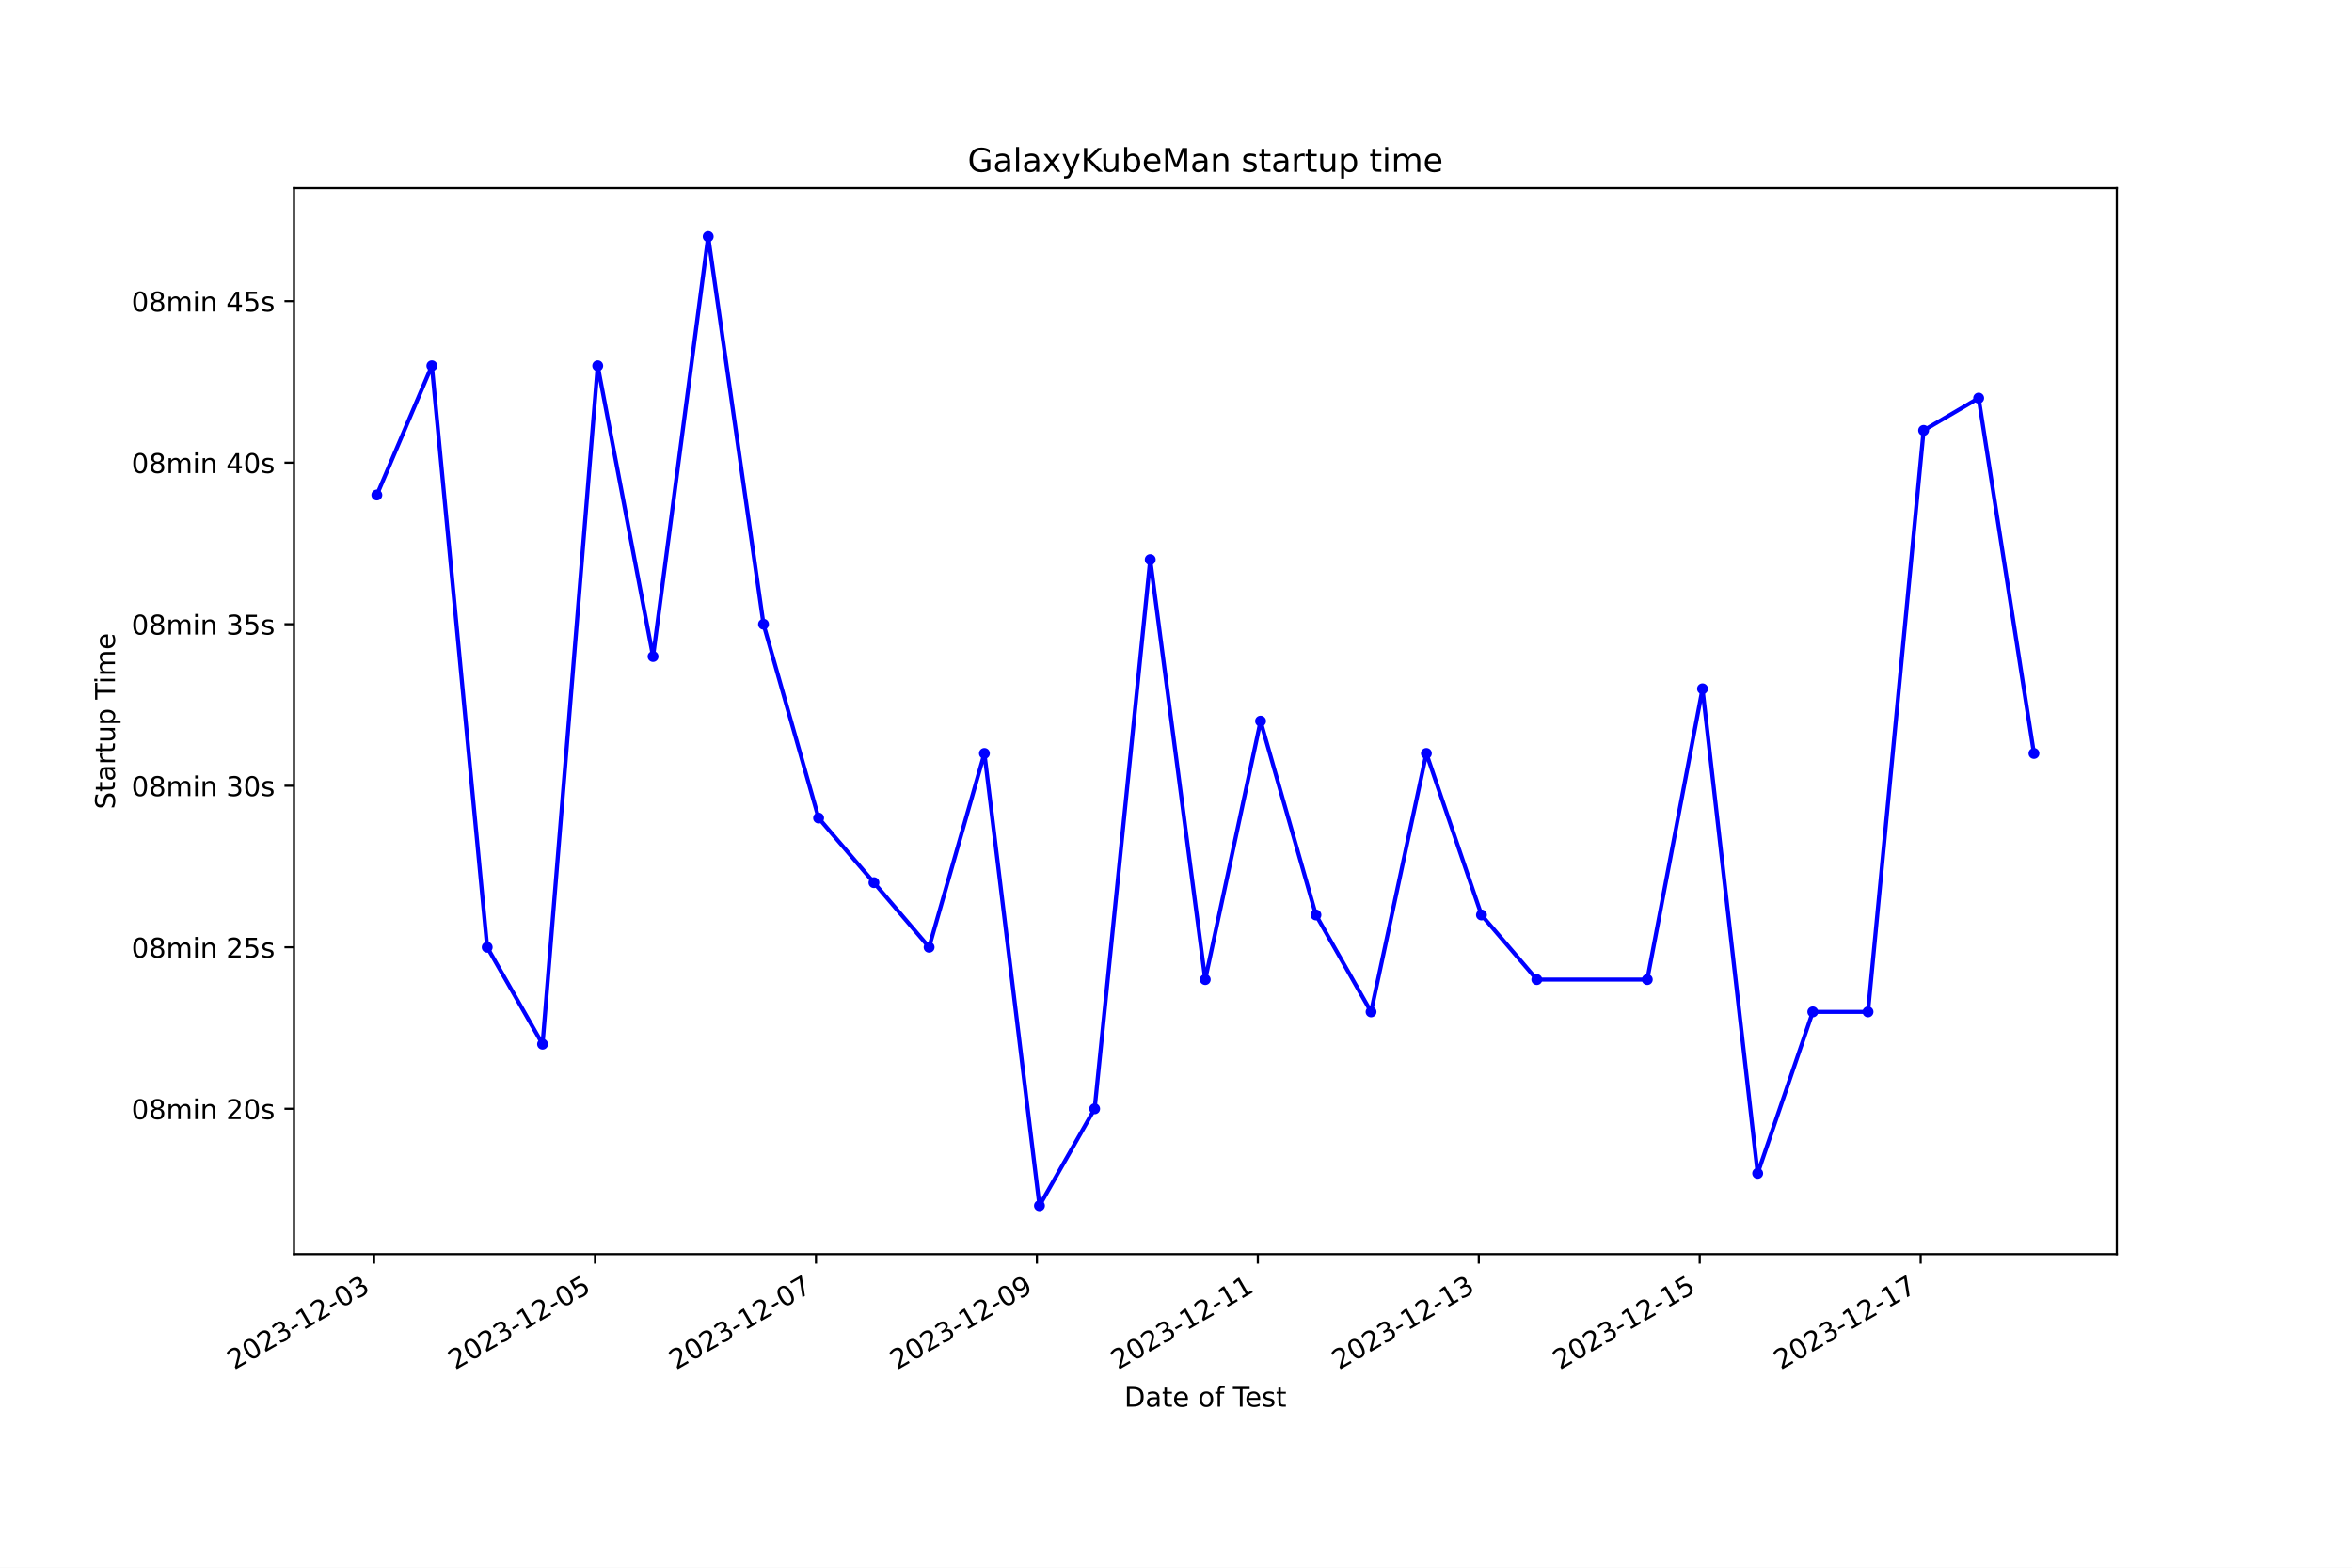
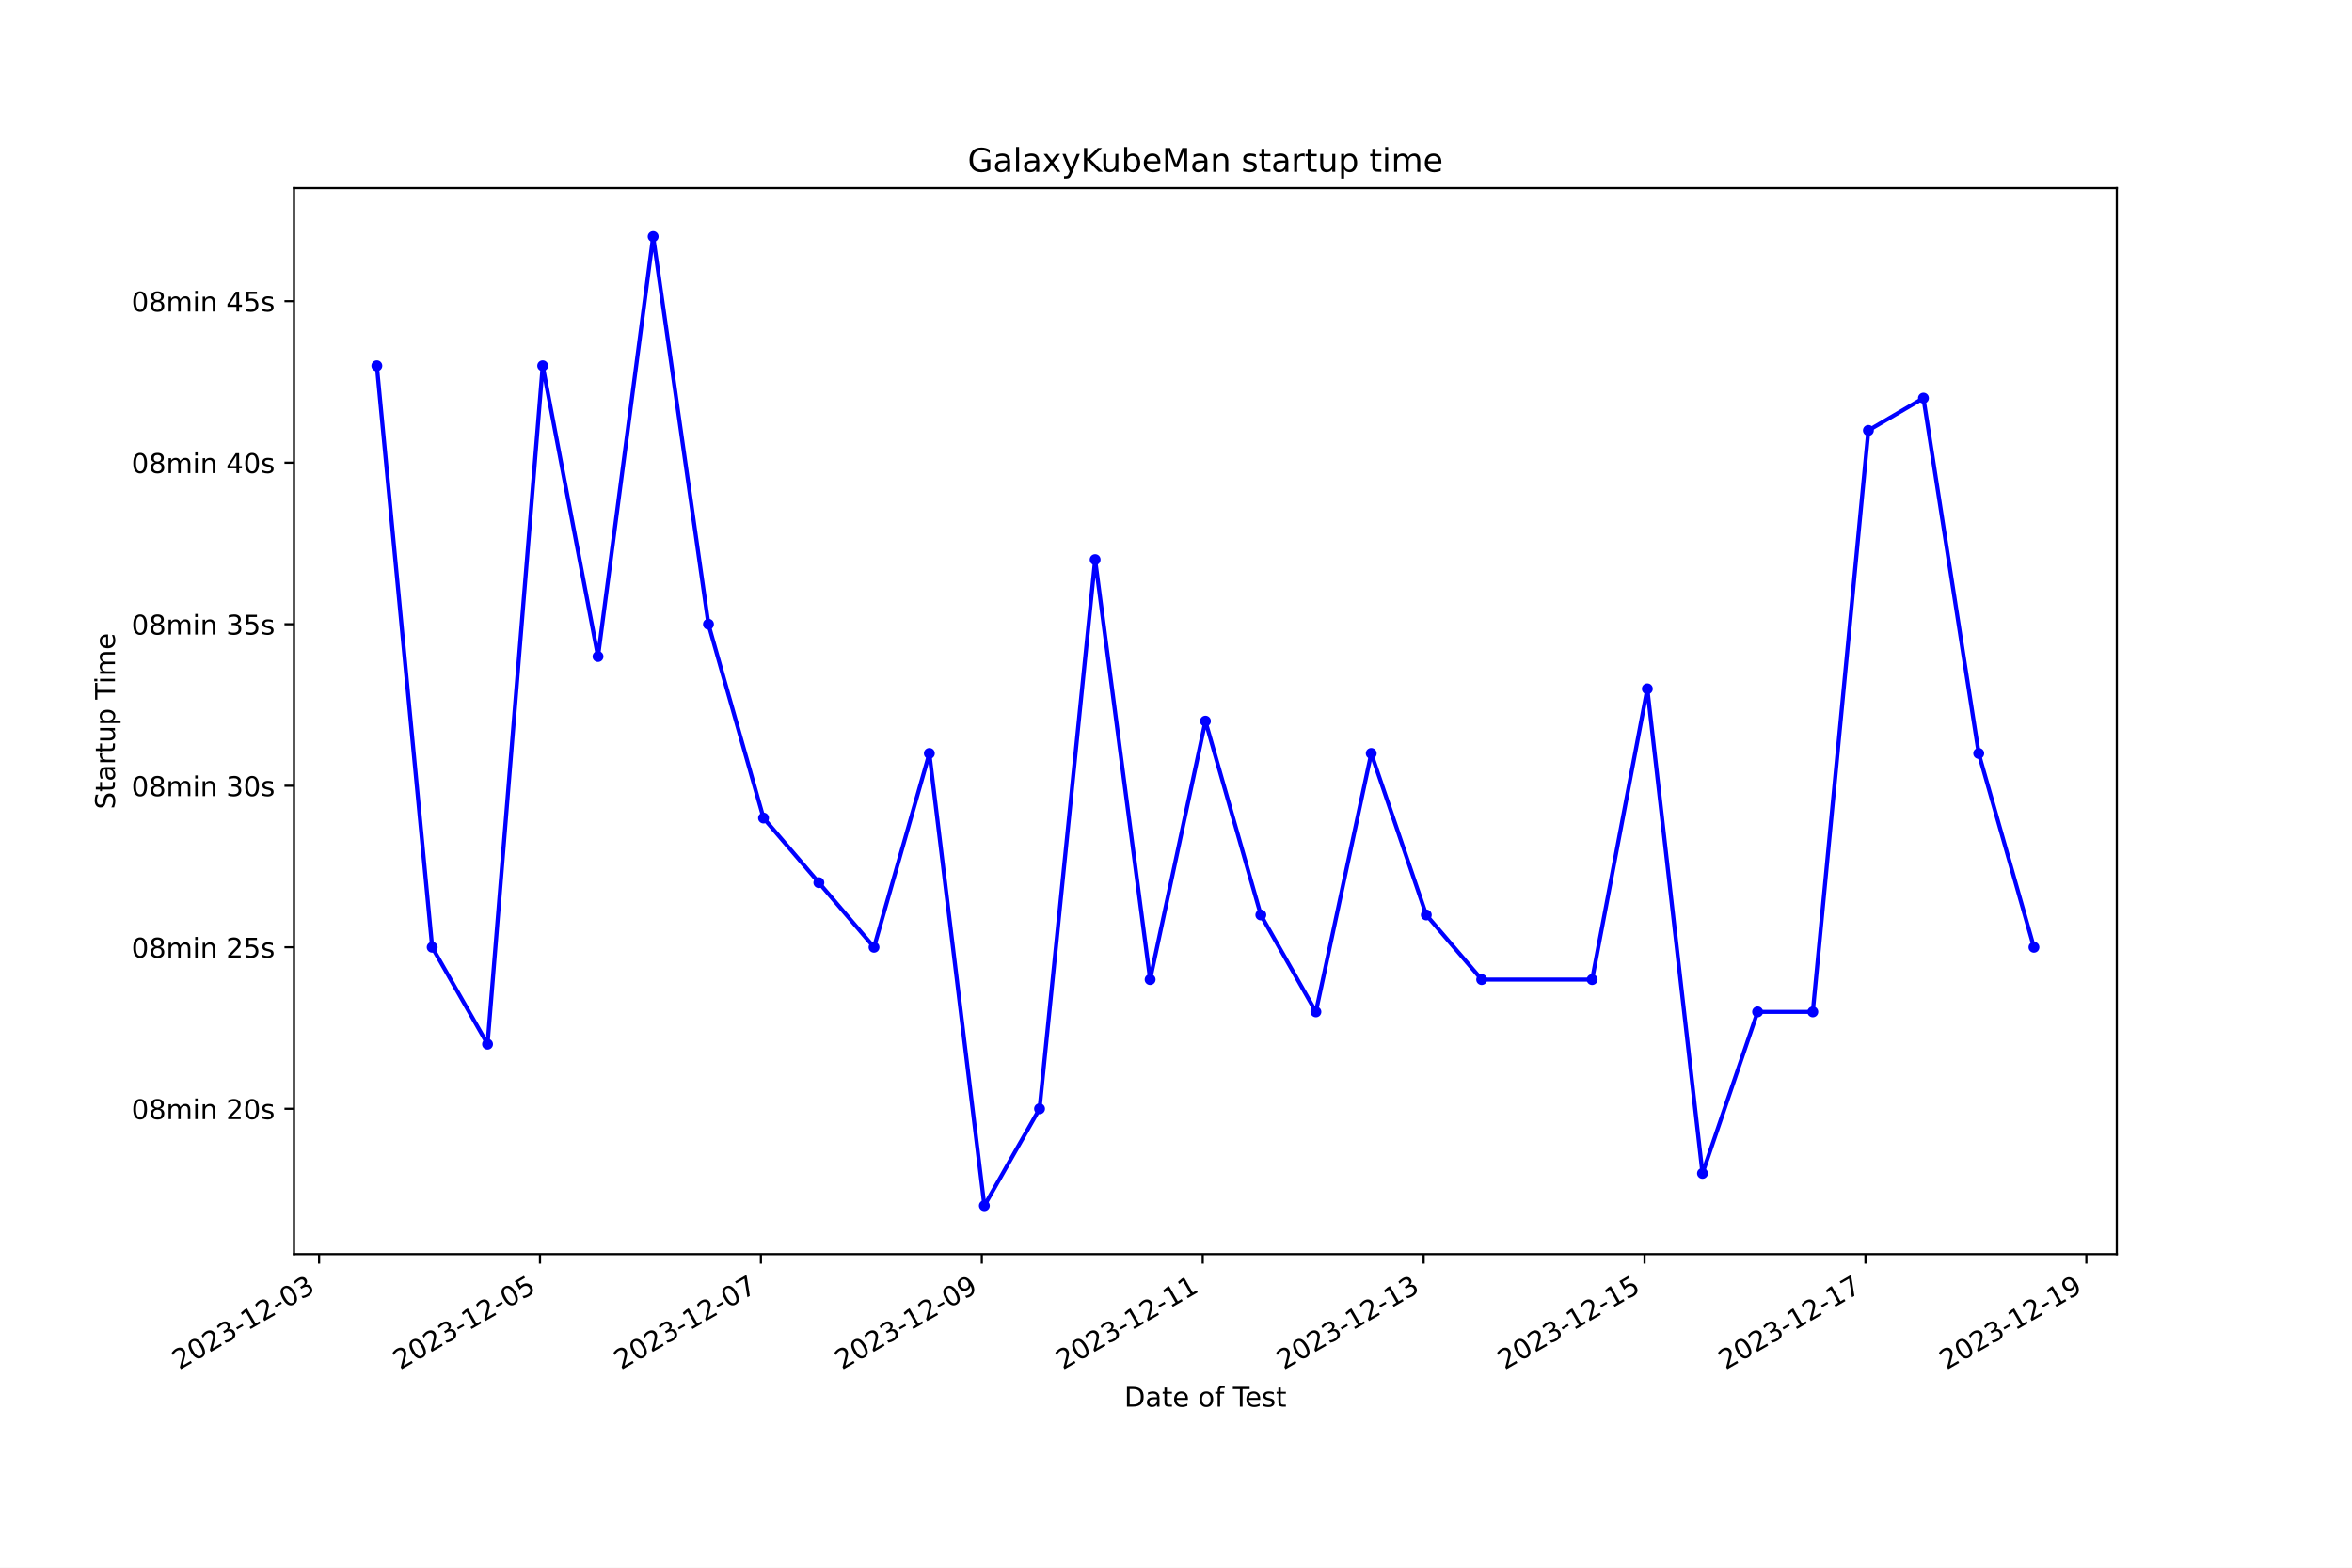
<svg xmlns="http://www.w3.org/2000/svg" xmlns:xlink="http://www.w3.org/1999/xlink" width="864pt" height="576pt" viewBox="0 0 864 576" version="1.1">
  <defs>
    <style type="text/css">*{stroke-linejoin: round; stroke-linecap: butt}</style>
  </defs>
  <g id="figure_1">
    <g id="patch_1">
      <path d="M 0 576  L 864 576  L 864 0  L 0 0  z " style="fill: #ffffff" />
    </g>
    <g id="axes_1">
      <g id="patch_2">
        <path d="M 108 460.8  L 777.6 460.8  L 777.6 69.12  L 108 69.12  z " style="fill: #ffffff" />
      </g>
      <g id="matplotlib.axis_1">
        <g id="xtick_1">
          <g id="line2d_1">
            <defs>
-               <path id="md72032b9e9" d="M 0 0  L 0 3.5  " style="stroke: #000000; stroke-width: 0.8" />
+               <path id="m12b7d0c12f" d="M 0 0  L 0 3.5  " style="stroke: #000000; stroke-width: 0.8" />
            </defs>
            <g>
-               <use xlink:href="#md72032b9e9" x="137.418" y="460.8" style="stroke: #000000; stroke-width: 0.8" />
+               <use xlink:href="#m12b7d0c12f" x="117.214" y="460.8" style="stroke: #000000; stroke-width: 0.8" />
            </g>
          </g>
          <g id="text_1">
-             <g transform="translate(86.04816 503.4383) rotate(-30) scale(0.1 -0.1)">
+             <g transform="translate(65.84421 503.4383) rotate(-30) scale(0.1 -0.1)">
              <defs>
                <path id="DejaVuSans-32" d="M 1228 531  L 3431 531  L 3431 0  L 469 0  L 469 531  Q 828 903 1448 1529  Q 2069 2156 2228 2338  Q 2531 2678 2651 2914  Q 2772 3150 2772 3378  Q 2772 3750 2511 3984  Q 2250 4219 1831 4219  Q 1534 4219 1204 4116  Q 875 4013 500 3803  L 500 4441  Q 881 4594 1212 4672  Q 1544 4750 1819 4750  Q 2544 4750 2975 4387  Q 3406 4025 3406 3419  Q 3406 3131 3298 2873  Q 3191 2616 2906 2266  Q 2828 2175 2409 1742  Q 1991 1309 1228 531  z " transform="scale(0.015625)" />
                <path id="DejaVuSans-30" d="M 2034 4250  Q 1547 4250 1301 3770  Q 1056 3291 1056 2328  Q 1056 1369 1301 889  Q 1547 409 2034 409  Q 2525 409 2770 889  Q 3016 1369 3016 2328  Q 3016 3291 2770 3770  Q 2525 4250 2034 4250  z M 2034 4750  Q 2819 4750 3233 4129  Q 3647 3509 3647 2328  Q 3647 1150 3233 529  Q 2819 -91 2034 -91  Q 1250 -91 836 529  Q 422 1150 422 2328  Q 422 3509 836 4129  Q 1250 4750 2034 4750  z " transform="scale(0.015625)" />
                <path id="DejaVuSans-33" d="M 2597 2516  Q 3050 2419 3304 2112  Q 3559 1806 3559 1356  Q 3559 666 3084 287  Q 2609 -91 1734 -91  Q 1441 -91 1130 -33  Q 819 25 488 141  L 488 750  Q 750 597 1062 519  Q 1375 441 1716 441  Q 2309 441 2620 675  Q 2931 909 2931 1356  Q 2931 1769 2642 2001  Q 2353 2234 1838 2234  L 1294 2234  L 1294 2753  L 1863 2753  Q 2328 2753 2575 2939  Q 2822 3125 2822 3475  Q 2822 3834 2567 4026  Q 2313 4219 1838 4219  Q 1578 4219 1281 4162  Q 984 4106 628 3988  L 628 4550  Q 988 4650 1302 4700  Q 1616 4750 1894 4750  Q 2613 4750 3031 4423  Q 3450 4097 3450 3541  Q 3450 3153 3228 2886  Q 3006 2619 2597 2516  z " transform="scale(0.015625)" />
                <path id="DejaVuSans-2d" d="M 313 2009  L 1997 2009  L 1997 1497  L 313 1497  L 313 2009  z " transform="scale(0.015625)" />
                <path id="DejaVuSans-31" d="M 794 531  L 1825 531  L 1825 4091  L 703 3866  L 703 4441  L 1819 4666  L 2450 4666  L 2450 531  L 3481 531  L 3481 0  L 794 0  L 794 531  z " transform="scale(0.015625)" />
              </defs>
              <use xlink:href="#DejaVuSans-32" />
              <use xlink:href="#DejaVuSans-30" x="63.623" />
              <use xlink:href="#DejaVuSans-32" x="127.246" />
              <use xlink:href="#DejaVuSans-33" x="190.869" />
              <use xlink:href="#DejaVuSans-2d" x="254.492" />
              <use xlink:href="#DejaVuSans-31" x="290.576" />
              <use xlink:href="#DejaVuSans-32" x="354.199" />
              <use xlink:href="#DejaVuSans-2d" x="417.822" />
              <use xlink:href="#DejaVuSans-30" x="453.906" />
              <use xlink:href="#DejaVuSans-33" x="517.529" />
            </g>
          </g>
        </g>
        <g id="xtick_2">
          <g id="line2d_2">
            <g>
-               <use xlink:href="#md72032b9e9" x="218.58" y="460.8" style="stroke: #000000; stroke-width: 0.8" />
+               <use xlink:href="#m12b7d0c12f" x="198.364" y="460.8" style="stroke: #000000; stroke-width: 0.8" />
            </g>
          </g>
          <g id="text_2">
-             <g transform="translate(167.2101 503.4383) rotate(-30) scale(0.1 -0.1)">
+             <g transform="translate(146.9949 503.4383) rotate(-30) scale(0.1 -0.1)">
              <defs>
                <path id="DejaVuSans-35" d="M 691 4666  L 3169 4666  L 3169 4134  L 1269 4134  L 1269 2991  Q 1406 3038 1543 3061  Q 1681 3084 1819 3084  Q 2600 3084 3056 2656  Q 3513 2228 3513 1497  Q 3513 744 3044 326  Q 2575 -91 1722 -91  Q 1428 -91 1123 -41  Q 819 9 494 109  L 494 744  Q 775 591 1075 516  Q 1375 441 1709 441  Q 2250 441 2565 725  Q 2881 1009 2881 1497  Q 2881 1984 2565 2268  Q 2250 2553 1709 2553  Q 1456 2553 1204 2497  Q 953 2441 691 2322  L 691 4666  z " transform="scale(0.015625)" />
              </defs>
              <use xlink:href="#DejaVuSans-32" />
              <use xlink:href="#DejaVuSans-30" x="63.623" />
              <use xlink:href="#DejaVuSans-32" x="127.246" />
              <use xlink:href="#DejaVuSans-33" x="190.869" />
              <use xlink:href="#DejaVuSans-2d" x="254.492" />
              <use xlink:href="#DejaVuSans-31" x="290.576" />
              <use xlink:href="#DejaVuSans-32" x="354.199" />
              <use xlink:href="#DejaVuSans-2d" x="417.822" />
              <use xlink:href="#DejaVuSans-30" x="453.906" />
              <use xlink:href="#DejaVuSans-35" x="517.529" />
            </g>
          </g>
        </g>
        <g id="xtick_3">
          <g id="line2d_3">
            <g>
-               <use xlink:href="#md72032b9e9" x="299.742" y="460.8" style="stroke: #000000; stroke-width: 0.8" />
+               <use xlink:href="#m12b7d0c12f" x="279.515" y="460.8" style="stroke: #000000; stroke-width: 0.8" />
            </g>
          </g>
          <g id="text_3">
-             <g transform="translate(248.3721 503.4383) rotate(-30) scale(0.1 -0.1)">
+             <g transform="translate(228.1457 503.4383) rotate(-30) scale(0.1 -0.1)">
              <defs>
                <path id="DejaVuSans-37" d="M 525 4666  L 3525 4666  L 3525 4397  L 1831 0  L 1172 0  L 2766 4134  L 525 4134  L 525 4666  z " transform="scale(0.015625)" />
              </defs>
              <use xlink:href="#DejaVuSans-32" />
              <use xlink:href="#DejaVuSans-30" x="63.623" />
              <use xlink:href="#DejaVuSans-32" x="127.246" />
              <use xlink:href="#DejaVuSans-33" x="190.869" />
              <use xlink:href="#DejaVuSans-2d" x="254.492" />
              <use xlink:href="#DejaVuSans-31" x="290.576" />
              <use xlink:href="#DejaVuSans-32" x="354.199" />
              <use xlink:href="#DejaVuSans-2d" x="417.822" />
              <use xlink:href="#DejaVuSans-30" x="453.906" />
              <use xlink:href="#DejaVuSans-37" x="517.529" />
            </g>
          </g>
        </g>
        <g id="xtick_4">
          <g id="line2d_4">
            <g>
-               <use xlink:href="#md72032b9e9" x="380.903" y="460.8" style="stroke: #000000; stroke-width: 0.8" />
+               <use xlink:href="#m12b7d0c12f" x="360.666" y="460.8" style="stroke: #000000; stroke-width: 0.8" />
            </g>
          </g>
          <g id="text_4">
-             <g transform="translate(329.534 503.4383) rotate(-30) scale(0.1 -0.1)">
+             <g transform="translate(309.2964 503.4383) rotate(-30) scale(0.1 -0.1)">
              <defs>
                <path id="DejaVuSans-39" d="M 703 97  L 703 672  Q 941 559 1184 500  Q 1428 441 1663 441  Q 2288 441 2617 861  Q 2947 1281 2994 2138  Q 2813 1869 2534 1725  Q 2256 1581 1919 1581  Q 1219 1581 811 2004  Q 403 2428 403 3163  Q 403 3881 828 4315  Q 1253 4750 1959 4750  Q 2769 4750 3195 4129  Q 3622 3509 3622 2328  Q 3622 1225 3098 567  Q 2575 -91 1691 -91  Q 1453 -91 1209 -44  Q 966 3 703 97  z M 1959 2075  Q 2384 2075 2632 2365  Q 2881 2656 2881 3163  Q 2881 3666 2632 3958  Q 2384 4250 1959 4250  Q 1534 4250 1286 3958  Q 1038 3666 1038 3163  Q 1038 2656 1286 2365  Q 1534 2075 1959 2075  z " transform="scale(0.015625)" />
              </defs>
              <use xlink:href="#DejaVuSans-32" />
              <use xlink:href="#DejaVuSans-30" x="63.623" />
              <use xlink:href="#DejaVuSans-32" x="127.246" />
              <use xlink:href="#DejaVuSans-33" x="190.869" />
              <use xlink:href="#DejaVuSans-2d" x="254.492" />
              <use xlink:href="#DejaVuSans-31" x="290.576" />
              <use xlink:href="#DejaVuSans-32" x="354.199" />
              <use xlink:href="#DejaVuSans-2d" x="417.822" />
              <use xlink:href="#DejaVuSans-30" x="453.906" />
              <use xlink:href="#DejaVuSans-39" x="517.529" />
            </g>
          </g>
        </g>
        <g id="xtick_5">
          <g id="line2d_5">
            <g>
-               <use xlink:href="#md72032b9e9" x="462.065" y="460.8" style="stroke: #000000; stroke-width: 0.8" />
+               <use xlink:href="#m12b7d0c12f" x="441.817" y="460.8" style="stroke: #000000; stroke-width: 0.8" />
            </g>
          </g>
          <g id="text_5">
-             <g transform="translate(410.6959 503.4383) rotate(-30) scale(0.1 -0.1)">
+             <g transform="translate(390.4472 503.4383) rotate(-30) scale(0.1 -0.1)">
              <use xlink:href="#DejaVuSans-32" />
              <use xlink:href="#DejaVuSans-30" x="63.623" />
              <use xlink:href="#DejaVuSans-32" x="127.246" />
              <use xlink:href="#DejaVuSans-33" x="190.869" />
              <use xlink:href="#DejaVuSans-2d" x="254.492" />
              <use xlink:href="#DejaVuSans-31" x="290.576" />
              <use xlink:href="#DejaVuSans-32" x="354.199" />
              <use xlink:href="#DejaVuSans-2d" x="417.822" />
              <use xlink:href="#DejaVuSans-31" x="453.906" />
              <use xlink:href="#DejaVuSans-31" x="517.529" />
            </g>
          </g>
        </g>
        <g id="xtick_6">
          <g id="line2d_6">
            <g>
-               <use xlink:href="#md72032b9e9" x="543.227" y="460.8" style="stroke: #000000; stroke-width: 0.8" />
+               <use xlink:href="#m12b7d0c12f" x="522.967" y="460.8" style="stroke: #000000; stroke-width: 0.8" />
            </g>
          </g>
          <g id="text_6">
-             <g transform="translate(491.8579 503.4383) rotate(-30) scale(0.1 -0.1)">
+             <g transform="translate(471.5979 503.4383) rotate(-30) scale(0.1 -0.1)">
              <use xlink:href="#DejaVuSans-32" />
              <use xlink:href="#DejaVuSans-30" x="63.623" />
              <use xlink:href="#DejaVuSans-32" x="127.246" />
              <use xlink:href="#DejaVuSans-33" x="190.869" />
              <use xlink:href="#DejaVuSans-2d" x="254.492" />
              <use xlink:href="#DejaVuSans-31" x="290.576" />
              <use xlink:href="#DejaVuSans-32" x="354.199" />
              <use xlink:href="#DejaVuSans-2d" x="417.822" />
              <use xlink:href="#DejaVuSans-31" x="453.906" />
              <use xlink:href="#DejaVuSans-33" x="517.529" />
            </g>
          </g>
        </g>
        <g id="xtick_7">
          <g id="line2d_7">
            <g>
-               <use xlink:href="#md72032b9e9" x="624.389" y="460.8" style="stroke: #000000; stroke-width: 0.8" />
+               <use xlink:href="#m12b7d0c12f" x="604.118" y="460.8" style="stroke: #000000; stroke-width: 0.8" />
            </g>
          </g>
          <g id="text_7">
-             <g transform="translate(573.0198 503.4383) rotate(-30) scale(0.1 -0.1)">
+             <g transform="translate(552.7486 503.4383) rotate(-30) scale(0.1 -0.1)">
              <use xlink:href="#DejaVuSans-32" />
              <use xlink:href="#DejaVuSans-30" x="63.623" />
              <use xlink:href="#DejaVuSans-32" x="127.246" />
              <use xlink:href="#DejaVuSans-33" x="190.869" />
              <use xlink:href="#DejaVuSans-2d" x="254.492" />
              <use xlink:href="#DejaVuSans-31" x="290.576" />
              <use xlink:href="#DejaVuSans-32" x="354.199" />
              <use xlink:href="#DejaVuSans-2d" x="417.822" />
              <use xlink:href="#DejaVuSans-31" x="453.906" />
              <use xlink:href="#DejaVuSans-35" x="517.529" />
            </g>
          </g>
        </g>
        <g id="xtick_8">
          <g id="line2d_8">
            <g>
-               <use xlink:href="#md72032b9e9" x="705.551" y="460.8" style="stroke: #000000; stroke-width: 0.8" />
+               <use xlink:href="#m12b7d0c12f" x="685.269" y="460.8" style="stroke: #000000; stroke-width: 0.8" />
            </g>
          </g>
          <g id="text_8">
-             <g transform="translate(654.1818 503.4383) rotate(-30) scale(0.1 -0.1)">
+             <g transform="translate(633.8994 503.4383) rotate(-30) scale(0.1 -0.1)">
              <use xlink:href="#DejaVuSans-32" />
              <use xlink:href="#DejaVuSans-30" x="63.623" />
              <use xlink:href="#DejaVuSans-32" x="127.246" />
              <use xlink:href="#DejaVuSans-33" x="190.869" />
              <use xlink:href="#DejaVuSans-2d" x="254.492" />
              <use xlink:href="#DejaVuSans-31" x="290.576" />
              <use xlink:href="#DejaVuSans-32" x="354.199" />
              <use xlink:href="#DejaVuSans-2d" x="417.822" />
              <use xlink:href="#DejaVuSans-31" x="453.906" />
              <use xlink:href="#DejaVuSans-37" x="517.529" />
            </g>
          </g>
        </g>
-         <g id="text_9">
+         <g id="xtick_9">
+           <g id="line2d_9">
+             <g>
+               <use xlink:href="#m12b7d0c12f" x="766.42" y="460.8" style="stroke: #000000; stroke-width: 0.8" />
+             </g>
+           </g>
+           <g id="text_9">
+             <g transform="translate(715.0501 503.4383) rotate(-30) scale(0.1 -0.1)">
+               <use xlink:href="#DejaVuSans-32" />
+               <use xlink:href="#DejaVuSans-30" x="63.623" />
+               <use xlink:href="#DejaVuSans-32" x="127.246" />
+               <use xlink:href="#DejaVuSans-33" x="190.869" />
+               <use xlink:href="#DejaVuSans-2d" x="254.492" />
+               <use xlink:href="#DejaVuSans-31" x="290.576" />
+               <use xlink:href="#DejaVuSans-32" x="354.199" />
+               <use xlink:href="#DejaVuSans-2d" x="417.822" />
+               <use xlink:href="#DejaVuSans-31" x="453.906" />
+               <use xlink:href="#DejaVuSans-39" x="517.529" />
+             </g>
+           </g>
+         </g>
+         <g id="text_10">
          <g transform="translate(413.0063 516.8378) scale(0.1 -0.1)">
            <defs>
              <path id="DejaVuSans-44" d="M 1259 4147  L 1259 519  L 2022 519  Q 2988 519 3436 956  Q 3884 1394 3884 2338  Q 3884 3275 3436 3711  Q 2988 4147 2022 4147  L 1259 4147  z M 628 4666  L 1925 4666  Q 3281 4666 3915 4102  Q 4550 3538 4550 2338  Q 4550 1131 3912 565  Q 3275 0 1925 0  L 628 0  L 628 4666  z " transform="scale(0.015625)" />
              <path id="DejaVuSans-61" d="M 2194 1759  Q 1497 1759 1228 1600  Q 959 1441 959 1056  Q 959 750 1161 570  Q 1363 391 1709 391  Q 2188 391 2477 730  Q 2766 1069 2766 1631  L 2766 1759  L 2194 1759  z M 3341 1997  L 3341 0  L 2766 0  L 2766 531  Q 2569 213 2275 61  Q 1981 -91 1556 -91  Q 1019 -91 701 211  Q 384 513 384 1019  Q 384 1609 779 1909  Q 1175 2209 1959 2209  L 2766 2209  L 2766 2266  Q 2766 2663 2505 2880  Q 2244 3097 1772 3097  Q 1472 3097 1187 3025  Q 903 2953 641 2809  L 641 3341  Q 956 3463 1253 3523  Q 1550 3584 1831 3584  Q 2591 3584 2966 3190  Q 3341 2797 3341 1997  z " transform="scale(0.015625)" />
              <path id="DejaVuSans-74" d="M 1172 4494  L 1172 3500  L 2356 3500  L 2356 3053  L 1172 3053  L 1172 1153  Q 1172 725 1289 603  Q 1406 481 1766 481  L 2356 481  L 2356 0  L 1766 0  Q 1100 0 847 248  Q 594 497 594 1153  L 594 3053  L 172 3053  L 172 3500  L 594 3500  L 594 4494  L 1172 4494  z " transform="scale(0.015625)" />
              <path id="DejaVuSans-65" d="M 3597 1894  L 3597 1613  L 953 1613  Q 991 1019 1311 708  Q 1631 397 2203 397  Q 2534 397 2845 478  Q 3156 559 3463 722  L 3463 178  Q 3153 47 2828 -22  Q 2503 -91 2169 -91  Q 1331 -91 842 396  Q 353 884 353 1716  Q 353 2575 817 3079  Q 1281 3584 2069 3584  Q 2775 3584 3186 3129  Q 3597 2675 3597 1894  z M 3022 2063  Q 3016 2534 2758 2815  Q 2500 3097 2075 3097  Q 1594 3097 1305 2825  Q 1016 2553 972 2059  L 3022 2063  z " transform="scale(0.015625)" />
              <path id="DejaVuSans-20" transform="scale(0.015625)" />
              <path id="DejaVuSans-6f" d="M 1959 3097  Q 1497 3097 1228 2736  Q 959 2375 959 1747  Q 959 1119 1226 758  Q 1494 397 1959 397  Q 2419 397 2687 759  Q 2956 1122 2956 1747  Q 2956 2369 2687 2733  Q 2419 3097 1959 3097  z M 1959 3584  Q 2709 3584 3137 3096  Q 3566 2609 3566 1747  Q 3566 888 3137 398  Q 2709 -91 1959 -91  Q 1206 -91 779 398  Q 353 888 353 1747  Q 353 2609 779 3096  Q 1206 3584 1959 3584  z " transform="scale(0.015625)" />
              <path id="DejaVuSans-66" d="M 2375 4863  L 2375 4384  L 1825 4384  Q 1516 4384 1395 4259  Q 1275 4134 1275 3809  L 1275 3500  L 2222 3500  L 2222 3053  L 1275 3053  L 1275 0  L 697 0  L 697 3053  L 147 3053  L 147 3500  L 697 3500  L 697 3744  Q 697 4328 969 4595  Q 1241 4863 1831 4863  L 2375 4863  z " transform="scale(0.015625)" />
              <path id="DejaVuSans-54" d="M -19 4666  L 3928 4666  L 3928 4134  L 2272 4134  L 2272 0  L 1638 0  L 1638 4134  L -19 4134  L -19 4666  z " transform="scale(0.015625)" />
              <path id="DejaVuSans-73" d="M 2834 3397  L 2834 2853  Q 2591 2978 2328 3040  Q 2066 3103 1784 3103  Q 1356 3103 1142 2972  Q 928 2841 928 2578  Q 928 2378 1081 2264  Q 1234 2150 1697 2047  L 1894 2003  Q 2506 1872 2764 1633  Q 3022 1394 3022 966  Q 3022 478 2636 193  Q 2250 -91 1575 -91  Q 1294 -91 989 -36  Q 684 19 347 128  L 347 722  Q 666 556 975 473  Q 1284 391 1588 391  Q 1994 391 2212 530  Q 2431 669 2431 922  Q 2431 1156 2273 1281  Q 2116 1406 1581 1522  L 1381 1569  Q 847 1681 609 1914  Q 372 2147 372 2553  Q 372 3047 722 3315  Q 1072 3584 1716 3584  Q 2034 3584 2315 3537  Q 2597 3491 2834 3397  z " transform="scale(0.015625)" />
            </defs>
            <use xlink:href="#DejaVuSans-44" />
            <use xlink:href="#DejaVuSans-61" x="77.002" />
            <use xlink:href="#DejaVuSans-74" x="138.281" />
            <use xlink:href="#DejaVuSans-65" x="177.49" />
            <use xlink:href="#DejaVuSans-20" x="239.014" />
            <use xlink:href="#DejaVuSans-6f" x="270.801" />
            <use xlink:href="#DejaVuSans-66" x="331.982" />
            <use xlink:href="#DejaVuSans-20" x="367.188" />
            <use xlink:href="#DejaVuSans-54" x="398.975" />
            <use xlink:href="#DejaVuSans-65" x="443.059" />
            <use xlink:href="#DejaVuSans-73" x="504.582" />
            <use xlink:href="#DejaVuSans-74" x="556.682" />
          </g>
        </g>
      </g>
      <g id="matplotlib.axis_2">
        <g id="ytick_1">
-           <g id="line2d_9">
+           <g id="line2d_10">
            <defs>
-               <path id="m7ad0f60baa" d="M 0 0  L -3.5 0  " style="stroke: #000000; stroke-width: 0.8" />
+               <path id="mca8e3a338f" d="M 0 0  L -3.5 0  " style="stroke: #000000; stroke-width: 0.8" />
            </defs>
            <g>
-               <use xlink:href="#m7ad0f60baa" x="108" y="407.389" style="stroke: #000000; stroke-width: 0.8" />
-             </g>
-           </g>
-           <g id="text_10">
+               <use xlink:href="#mca8e3a338f" x="108" y="407.389" style="stroke: #000000; stroke-width: 0.8" />
+             </g>
+           </g>
+           <g id="text_11">
            <g transform="translate(48.30625 411.1883) scale(0.1 -0.1)">
              <defs>
                <path id="DejaVuSans-38" d="M 2034 2216  Q 1584 2216 1326 1975  Q 1069 1734 1069 1313  Q 1069 891 1326 650  Q 1584 409 2034 409  Q 2484 409 2743 651  Q 3003 894 3003 1313  Q 3003 1734 2745 1975  Q 2488 2216 2034 2216  z M 1403 2484  Q 997 2584 770 2862  Q 544 3141 544 3541  Q 544 4100 942 4425  Q 1341 4750 2034 4750  Q 2731 4750 3128 4425  Q 3525 4100 3525 3541  Q 3525 3141 3298 2862  Q 3072 2584 2669 2484  Q 3125 2378 3379 2068  Q 3634 1759 3634 1313  Q 3634 634 3220 271  Q 2806 -91 2034 -91  Q 1263 -91 848 271  Q 434 634 434 1313  Q 434 1759 690 2068  Q 947 2378 1403 2484  z M 1172 3481  Q 1172 3119 1398 2916  Q 1625 2713 2034 2713  Q 2441 2713 2670 2916  Q 2900 3119 2900 3481  Q 2900 3844 2670 4047  Q 2441 4250 2034 4250  Q 1625 4250 1398 4047  Q 1172 3844 1172 3481  z " transform="scale(0.015625)" />
                <path id="DejaVuSans-6d" d="M 3328 2828  Q 3544 3216 3844 3400  Q 4144 3584 4550 3584  Q 5097 3584 5394 3201  Q 5691 2819 5691 2113  L 5691 0  L 5113 0  L 5113 2094  Q 5113 2597 4934 2840  Q 4756 3084 4391 3084  Q 3944 3084 3684 2787  Q 3425 2491 3425 1978  L 3425 0  L 2847 0  L 2847 2094  Q 2847 2600 2669 2842  Q 2491 3084 2119 3084  Q 1678 3084 1418 2786  Q 1159 2488 1159 1978  L 1159 0  L 581 0  L 581 3500  L 1159 3500  L 1159 2956  Q 1356 3278 1631 3431  Q 1906 3584 2284 3584  Q 2666 3584 2933 3390  Q 3200 3197 3328 2828  z " transform="scale(0.015625)" />
                <path id="DejaVuSans-69" d="M 603 3500  L 1178 3500  L 1178 0  L 603 0  L 603 3500  z M 603 4863  L 1178 4863  L 1178 4134  L 603 4134  L 603 4863  z " transform="scale(0.015625)" />
                <path id="DejaVuSans-6e" d="M 3513 2113  L 3513 0  L 2938 0  L 2938 2094  Q 2938 2591 2744 2837  Q 2550 3084 2163 3084  Q 1697 3084 1428 2787  Q 1159 2491 1159 1978  L 1159 0  L 581 0  L 581 3500  L 1159 3500  L 1159 2956  Q 1366 3272 1645 3428  Q 1925 3584 2291 3584  Q 2894 3584 3203 3211  Q 3513 2838 3513 2113  z " transform="scale(0.015625)" />
              </defs>
              <use xlink:href="#DejaVuSans-30" />
              <use xlink:href="#DejaVuSans-38" x="63.623" />
              <use xlink:href="#DejaVuSans-6d" x="127.246" />
              <use xlink:href="#DejaVuSans-69" x="224.658" />
              <use xlink:href="#DejaVuSans-6e" x="252.441" />
              <use xlink:href="#DejaVuSans-20" x="315.82" />
              <use xlink:href="#DejaVuSans-32" x="347.607" />
              <use xlink:href="#DejaVuSans-30" x="411.23" />
              <use xlink:href="#DejaVuSans-73" x="474.854" />
            </g>
          </g>
        </g>
        <g id="ytick_2">
-           <g id="line2d_10">
-             <g>
-               <use xlink:href="#m7ad0f60baa" x="108" y="348.044" style="stroke: #000000; stroke-width: 0.8" />
-             </g>
-           </g>
-           <g id="text_11">
+           <g id="line2d_11">
+             <g>
+               <use xlink:href="#mca8e3a338f" x="108" y="348.044" style="stroke: #000000; stroke-width: 0.8" />
+             </g>
+           </g>
+           <g id="text_12">
            <g transform="translate(48.30625 351.8429) scale(0.1 -0.1)">
              <use xlink:href="#DejaVuSans-30" />
              <use xlink:href="#DejaVuSans-38" x="63.623" />
              <use xlink:href="#DejaVuSans-6d" x="127.246" />
              <use xlink:href="#DejaVuSans-69" x="224.658" />
              <use xlink:href="#DejaVuSans-6e" x="252.441" />
              <use xlink:href="#DejaVuSans-20" x="315.82" />
              <use xlink:href="#DejaVuSans-32" x="347.607" />
              <use xlink:href="#DejaVuSans-35" x="411.23" />
              <use xlink:href="#DejaVuSans-73" x="474.854" />
            </g>
          </g>
        </g>
        <g id="ytick_3">
-           <g id="line2d_11">
-             <g>
-               <use xlink:href="#m7ad0f60baa" x="108" y="288.698" style="stroke: #000000; stroke-width: 0.8" />
-             </g>
-           </g>
-           <g id="text_12">
+           <g id="line2d_12">
+             <g>
+               <use xlink:href="#mca8e3a338f" x="108" y="288.698" style="stroke: #000000; stroke-width: 0.8" />
+             </g>
+           </g>
+           <g id="text_13">
            <g transform="translate(48.30625 292.4974) scale(0.1 -0.1)">
              <use xlink:href="#DejaVuSans-30" />
              <use xlink:href="#DejaVuSans-38" x="63.623" />
              <use xlink:href="#DejaVuSans-6d" x="127.246" />
              <use xlink:href="#DejaVuSans-69" x="224.658" />
              <use xlink:href="#DejaVuSans-6e" x="252.441" />
              <use xlink:href="#DejaVuSans-20" x="315.82" />
              <use xlink:href="#DejaVuSans-33" x="347.607" />
              <use xlink:href="#DejaVuSans-30" x="411.23" />
              <use xlink:href="#DejaVuSans-73" x="474.854" />
            </g>
          </g>
        </g>
        <g id="ytick_4">
-           <g id="line2d_12">
-             <g>
-               <use xlink:href="#m7ad0f60baa" x="108" y="229.353" style="stroke: #000000; stroke-width: 0.8" />
-             </g>
-           </g>
-           <g id="text_13">
+           <g id="line2d_13">
+             <g>
+               <use xlink:href="#mca8e3a338f" x="108" y="229.353" style="stroke: #000000; stroke-width: 0.8" />
+             </g>
+           </g>
+           <g id="text_14">
            <g transform="translate(48.30625 233.1519) scale(0.1 -0.1)">
              <use xlink:href="#DejaVuSans-30" />
              <use xlink:href="#DejaVuSans-38" x="63.623" />
              <use xlink:href="#DejaVuSans-6d" x="127.246" />
              <use xlink:href="#DejaVuSans-69" x="224.658" />
              <use xlink:href="#DejaVuSans-6e" x="252.441" />
              <use xlink:href="#DejaVuSans-20" x="315.82" />
              <use xlink:href="#DejaVuSans-33" x="347.607" />
              <use xlink:href="#DejaVuSans-35" x="411.23" />
              <use xlink:href="#DejaVuSans-73" x="474.854" />
            </g>
          </g>
        </g>
        <g id="ytick_5">
-           <g id="line2d_13">
-             <g>
-               <use xlink:href="#m7ad0f60baa" x="108" y="170.007" style="stroke: #000000; stroke-width: 0.8" />
-             </g>
-           </g>
-           <g id="text_14">
+           <g id="line2d_14">
+             <g>
+               <use xlink:href="#mca8e3a338f" x="108" y="170.007" style="stroke: #000000; stroke-width: 0.8" />
+             </g>
+           </g>
+           <g id="text_15">
            <g transform="translate(48.30625 173.8065) scale(0.1 -0.1)">
              <defs>
                <path id="DejaVuSans-34" d="M 2419 4116  L 825 1625  L 2419 1625  L 2419 4116  z M 2253 4666  L 3047 4666  L 3047 1625  L 3713 1625  L 3713 1100  L 3047 1100  L 3047 0  L 2419 0  L 2419 1100  L 313 1100  L 313 1709  L 2253 4666  z " transform="scale(0.015625)" />
              </defs>
              <use xlink:href="#DejaVuSans-30" />
              <use xlink:href="#DejaVuSans-38" x="63.623" />
              <use xlink:href="#DejaVuSans-6d" x="127.246" />
              <use xlink:href="#DejaVuSans-69" x="224.658" />
              <use xlink:href="#DejaVuSans-6e" x="252.441" />
              <use xlink:href="#DejaVuSans-20" x="315.82" />
              <use xlink:href="#DejaVuSans-34" x="347.607" />
              <use xlink:href="#DejaVuSans-30" x="411.23" />
              <use xlink:href="#DejaVuSans-73" x="474.854" />
            </g>
          </g>
        </g>
        <g id="ytick_6">
-           <g id="line2d_14">
-             <g>
-               <use xlink:href="#m7ad0f60baa" x="108" y="110.662" style="stroke: #000000; stroke-width: 0.8" />
-             </g>
-           </g>
-           <g id="text_15">
+           <g id="line2d_15">
+             <g>
+               <use xlink:href="#mca8e3a338f" x="108" y="110.662" style="stroke: #000000; stroke-width: 0.8" />
+             </g>
+           </g>
+           <g id="text_16">
            <g transform="translate(48.30625 114.461) scale(0.1 -0.1)">
              <use xlink:href="#DejaVuSans-30" />
              <use xlink:href="#DejaVuSans-38" x="63.623" />
              <use xlink:href="#DejaVuSans-6d" x="127.246" />
              <use xlink:href="#DejaVuSans-69" x="224.658" />
              <use xlink:href="#DejaVuSans-6e" x="252.441" />
              <use xlink:href="#DejaVuSans-20" x="315.82" />
              <use xlink:href="#DejaVuSans-34" x="347.607" />
              <use xlink:href="#DejaVuSans-35" x="411.23" />
              <use xlink:href="#DejaVuSans-73" x="474.854" />
            </g>
          </g>
        </g>
-         <g id="text_16">
+         <g id="text_17">
          <g transform="translate(42.22656 297.3397) rotate(-90) scale(0.1 -0.1)">
            <defs>
              <path id="DejaVuSans-53" d="M 3425 4513  L 3425 3897  Q 3066 4069 2747 4153  Q 2428 4238 2131 4238  Q 1616 4238 1336 4038  Q 1056 3838 1056 3469  Q 1056 3159 1242 3001  Q 1428 2844 1947 2747  L 2328 2669  Q 3034 2534 3370 2195  Q 3706 1856 3706 1288  Q 3706 609 3251 259  Q 2797 -91 1919 -91  Q 1588 -91 1214 -16  Q 841 59 441 206  L 441 856  Q 825 641 1194 531  Q 1563 422 1919 422  Q 2459 422 2753 634  Q 3047 847 3047 1241  Q 3047 1584 2836 1778  Q 2625 1972 2144 2069  L 1759 2144  Q 1053 2284 737 2584  Q 422 2884 422 3419  Q 422 4038 858 4394  Q 1294 4750 2059 4750  Q 2388 4750 2728 4690  Q 3069 4631 3425 4513  z " transform="scale(0.015625)" />
              <path id="DejaVuSans-72" d="M 2631 2963  Q 2534 3019 2420 3045  Q 2306 3072 2169 3072  Q 1681 3072 1420 2755  Q 1159 2438 1159 1844  L 1159 0  L 581 0  L 581 3500  L 1159 3500  L 1159 2956  Q 1341 3275 1631 3429  Q 1922 3584 2338 3584  Q 2397 3584 2469 3576  Q 2541 3569 2628 3553  L 2631 2963  z " transform="scale(0.015625)" />
              <path id="DejaVuSans-75" d="M 544 1381  L 544 3500  L 1119 3500  L 1119 1403  Q 1119 906 1312 657  Q 1506 409 1894 409  Q 2359 409 2629 706  Q 2900 1003 2900 1516  L 2900 3500  L 3475 3500  L 3475 0  L 2900 0  L 2900 538  Q 2691 219 2414 64  Q 2138 -91 1772 -91  Q 1169 -91 856 284  Q 544 659 544 1381  z M 1991 3584  L 1991 3584  z " transform="scale(0.015625)" />
              <path id="DejaVuSans-70" d="M 1159 525  L 1159 -1331  L 581 -1331  L 581 3500  L 1159 3500  L 1159 2969  Q 1341 3281 1617 3432  Q 1894 3584 2278 3584  Q 2916 3584 3314 3078  Q 3713 2572 3713 1747  Q 3713 922 3314 415  Q 2916 -91 2278 -91  Q 1894 -91 1617 61  Q 1341 213 1159 525  z M 3116 1747  Q 3116 2381 2855 2742  Q 2594 3103 2138 3103  Q 1681 3103 1420 2742  Q 1159 2381 1159 1747  Q 1159 1113 1420 752  Q 1681 391 2138 391  Q 2594 391 2855 752  Q 3116 1113 3116 1747  z " transform="scale(0.015625)" />
            </defs>
            <use xlink:href="#DejaVuSans-53" />
            <use xlink:href="#DejaVuSans-74" x="63.477" />
            <use xlink:href="#DejaVuSans-61" x="102.686" />
            <use xlink:href="#DejaVuSans-72" x="163.965" />
            <use xlink:href="#DejaVuSans-74" x="205.078" />
            <use xlink:href="#DejaVuSans-75" x="244.287" />
            <use xlink:href="#DejaVuSans-70" x="307.666" />
            <use xlink:href="#DejaVuSans-20" x="371.143" />
            <use xlink:href="#DejaVuSans-54" x="402.93" />
            <use xlink:href="#DejaVuSans-69" x="460.889" />
            <use xlink:href="#DejaVuSans-6d" x="488.672" />
            <use xlink:href="#DejaVuSans-65" x="586.084" />
          </g>
        </g>
      </g>
-       <g id="line2d_15">
-         <path d="M 747.164 276.829  L 726.853 146.269  L 706.632 158.138  L 686.209 371.782  L 665.925 371.782  L 645.678 431.127  L 625.415 253.091  L 605.128 359.913  L 564.546 359.913  L 544.207 336.175  L 523.974 276.829  L 503.651 371.782  L 483.411 336.175  L 463.063 264.96  L 442.74 359.913  L 422.537 205.615  L 402.115 407.389  L 381.843 442.996  L 361.627 276.829  L 341.304 348.044  L 321.04 324.305  L 300.708 300.567  L 280.472 229.353  L 260.15 86.924  L 239.897 241.222  L 219.574 134.4  L 199.311 383.651  L 178.971 348.044  L 158.643 134.4  L 138.436 181.876  " clip-path="url(#pc6ed9f9561)" style="fill: none; stroke: #0000ff; stroke-width: 1.5; stroke-linecap: square" />
+       <g id="line2d_16">
+         <path d="M 747.164 348.044  L 726.875 276.829  L 706.568 146.269  L 686.349 158.138  L 665.929 371.782  L 645.648 371.782  L 625.404 431.127  L 605.143 253.091  L 584.86 359.913  L 544.283 359.913  L 523.947 336.175  L 503.717 276.829  L 483.397 371.782  L 463.16 336.175  L 442.814 264.96  L 422.494 359.913  L 402.294 205.615  L 381.874 407.389  L 361.605 442.996  L 341.393 276.829  L 321.072 348.044  L 300.811 324.305  L 280.481 300.567  L 260.248 229.353  L 239.929 86.924  L 219.679 241.222  L 199.359 134.4  L 179.098 383.651  L 158.762 348.044  L 138.436 134.4  " clip-path="url(#p68c4e29bb1)" style="fill: none; stroke: #0000ff; stroke-width: 1.5; stroke-linecap: square" />
        <defs>
-           <path id="mdb721c52db" d="M 0 1.5  C 0.398 1.5 0.779 1.342 1.061 1.061  C 1.342 0.779 1.5 0.398 1.5 0  C 1.5 -0.398 1.342 -0.779 1.061 -1.061  C 0.779 -1.342 0.398 -1.5 0 -1.5  C -0.398 -1.5 -0.779 -1.342 -1.061 -1.061  C -1.342 -0.779 -1.5 -0.398 -1.5 0  C -1.5 0.398 -1.342 0.779 -1.061 1.061  C -0.779 1.342 -0.398 1.5 0 1.5  z " style="stroke: #0000ff" />
+           <path id="m25bf265eda" d="M 0 1.5  C 0.398 1.5 0.779 1.342 1.061 1.061  C 1.342 0.779 1.5 0.398 1.5 0  C 1.5 -0.398 1.342 -0.779 1.061 -1.061  C 0.779 -1.342 0.398 -1.5 0 -1.5  C -0.398 -1.5 -0.779 -1.342 -1.061 -1.061  C -1.342 -0.779 -1.5 -0.398 -1.5 0  C -1.5 0.398 -1.342 0.779 -1.061 1.061  C -0.779 1.342 -0.398 1.5 0 1.5  z " style="stroke: #0000ff" />
        </defs>
-         <g clip-path="url(#pc6ed9f9561)">
-           <use xlink:href="#mdb721c52db" x="747.164" y="276.829" style="fill: #0000ff; stroke: #0000ff" />
-           <use xlink:href="#mdb721c52db" x="726.853" y="146.269" style="fill: #0000ff; stroke: #0000ff" />
-           <use xlink:href="#mdb721c52db" x="706.632" y="158.138" style="fill: #0000ff; stroke: #0000ff" />
-           <use xlink:href="#mdb721c52db" x="686.209" y="371.782" style="fill: #0000ff; stroke: #0000ff" />
-           <use xlink:href="#mdb721c52db" x="665.925" y="371.782" style="fill: #0000ff; stroke: #0000ff" />
-           <use xlink:href="#mdb721c52db" x="645.678" y="431.127" style="fill: #0000ff; stroke: #0000ff" />
-           <use xlink:href="#mdb721c52db" x="625.415" y="253.091" style="fill: #0000ff; stroke: #0000ff" />
-           <use xlink:href="#mdb721c52db" x="605.128" y="359.913" style="fill: #0000ff; stroke: #0000ff" />
-           <use xlink:href="#mdb721c52db" x="564.546" y="359.913" style="fill: #0000ff; stroke: #0000ff" />
-           <use xlink:href="#mdb721c52db" x="544.207" y="336.175" style="fill: #0000ff; stroke: #0000ff" />
-           <use xlink:href="#mdb721c52db" x="523.974" y="276.829" style="fill: #0000ff; stroke: #0000ff" />
-           <use xlink:href="#mdb721c52db" x="503.651" y="371.782" style="fill: #0000ff; stroke: #0000ff" />
-           <use xlink:href="#mdb721c52db" x="483.411" y="336.175" style="fill: #0000ff; stroke: #0000ff" />
-           <use xlink:href="#mdb721c52db" x="463.063" y="264.96" style="fill: #0000ff; stroke: #0000ff" />
-           <use xlink:href="#mdb721c52db" x="442.74" y="359.913" style="fill: #0000ff; stroke: #0000ff" />
-           <use xlink:href="#mdb721c52db" x="422.537" y="205.615" style="fill: #0000ff; stroke: #0000ff" />
-           <use xlink:href="#mdb721c52db" x="402.115" y="407.389" style="fill: #0000ff; stroke: #0000ff" />
-           <use xlink:href="#mdb721c52db" x="381.843" y="442.996" style="fill: #0000ff; stroke: #0000ff" />
-           <use xlink:href="#mdb721c52db" x="361.627" y="276.829" style="fill: #0000ff; stroke: #0000ff" />
-           <use xlink:href="#mdb721c52db" x="341.304" y="348.044" style="fill: #0000ff; stroke: #0000ff" />
-           <use xlink:href="#mdb721c52db" x="321.04" y="324.305" style="fill: #0000ff; stroke: #0000ff" />
-           <use xlink:href="#mdb721c52db" x="300.708" y="300.567" style="fill: #0000ff; stroke: #0000ff" />
-           <use xlink:href="#mdb721c52db" x="280.472" y="229.353" style="fill: #0000ff; stroke: #0000ff" />
-           <use xlink:href="#mdb721c52db" x="260.15" y="86.924" style="fill: #0000ff; stroke: #0000ff" />
-           <use xlink:href="#mdb721c52db" x="239.897" y="241.222" style="fill: #0000ff; stroke: #0000ff" />
-           <use xlink:href="#mdb721c52db" x="219.574" y="134.4" style="fill: #0000ff; stroke: #0000ff" />
-           <use xlink:href="#mdb721c52db" x="199.311" y="383.651" style="fill: #0000ff; stroke: #0000ff" />
-           <use xlink:href="#mdb721c52db" x="178.971" y="348.044" style="fill: #0000ff; stroke: #0000ff" />
-           <use xlink:href="#mdb721c52db" x="158.643" y="134.4" style="fill: #0000ff; stroke: #0000ff" />
-           <use xlink:href="#mdb721c52db" x="138.436" y="181.876" style="fill: #0000ff; stroke: #0000ff" />
+         <g clip-path="url(#p68c4e29bb1)">
+           <use xlink:href="#m25bf265eda" x="747.164" y="348.044" style="fill: #0000ff; stroke: #0000ff" />
+           <use xlink:href="#m25bf265eda" x="726.875" y="276.829" style="fill: #0000ff; stroke: #0000ff" />
+           <use xlink:href="#m25bf265eda" x="706.568" y="146.269" style="fill: #0000ff; stroke: #0000ff" />
+           <use xlink:href="#m25bf265eda" x="686.349" y="158.138" style="fill: #0000ff; stroke: #0000ff" />
+           <use xlink:href="#m25bf265eda" x="665.929" y="371.782" style="fill: #0000ff; stroke: #0000ff" />
+           <use xlink:href="#m25bf265eda" x="645.648" y="371.782" style="fill: #0000ff; stroke: #0000ff" />
+           <use xlink:href="#m25bf265eda" x="625.404" y="431.127" style="fill: #0000ff; stroke: #0000ff" />
+           <use xlink:href="#m25bf265eda" x="605.143" y="253.091" style="fill: #0000ff; stroke: #0000ff" />
+           <use xlink:href="#m25bf265eda" x="584.86" y="359.913" style="fill: #0000ff; stroke: #0000ff" />
+           <use xlink:href="#m25bf265eda" x="544.283" y="359.913" style="fill: #0000ff; stroke: #0000ff" />
+           <use xlink:href="#m25bf265eda" x="523.947" y="336.175" style="fill: #0000ff; stroke: #0000ff" />
+           <use xlink:href="#m25bf265eda" x="503.717" y="276.829" style="fill: #0000ff; stroke: #0000ff" />
+           <use xlink:href="#m25bf265eda" x="483.397" y="371.782" style="fill: #0000ff; stroke: #0000ff" />
+           <use xlink:href="#m25bf265eda" x="463.16" y="336.175" style="fill: #0000ff; stroke: #0000ff" />
+           <use xlink:href="#m25bf265eda" x="442.814" y="264.96" style="fill: #0000ff; stroke: #0000ff" />
+           <use xlink:href="#m25bf265eda" x="422.494" y="359.913" style="fill: #0000ff; stroke: #0000ff" />
+           <use xlink:href="#m25bf265eda" x="402.294" y="205.615" style="fill: #0000ff; stroke: #0000ff" />
+           <use xlink:href="#m25bf265eda" x="381.874" y="407.389" style="fill: #0000ff; stroke: #0000ff" />
+           <use xlink:href="#m25bf265eda" x="361.605" y="442.996" style="fill: #0000ff; stroke: #0000ff" />
+           <use xlink:href="#m25bf265eda" x="341.393" y="276.829" style="fill: #0000ff; stroke: #0000ff" />
+           <use xlink:href="#m25bf265eda" x="321.072" y="348.044" style="fill: #0000ff; stroke: #0000ff" />
+           <use xlink:href="#m25bf265eda" x="300.811" y="324.305" style="fill: #0000ff; stroke: #0000ff" />
+           <use xlink:href="#m25bf265eda" x="280.481" y="300.567" style="fill: #0000ff; stroke: #0000ff" />
+           <use xlink:href="#m25bf265eda" x="260.248" y="229.353" style="fill: #0000ff; stroke: #0000ff" />
+           <use xlink:href="#m25bf265eda" x="239.929" y="86.924" style="fill: #0000ff; stroke: #0000ff" />
+           <use xlink:href="#m25bf265eda" x="219.679" y="241.222" style="fill: #0000ff; stroke: #0000ff" />
+           <use xlink:href="#m25bf265eda" x="199.359" y="134.4" style="fill: #0000ff; stroke: #0000ff" />
+           <use xlink:href="#m25bf265eda" x="179.098" y="383.651" style="fill: #0000ff; stroke: #0000ff" />
+           <use xlink:href="#m25bf265eda" x="158.762" y="348.044" style="fill: #0000ff; stroke: #0000ff" />
+           <use xlink:href="#m25bf265eda" x="138.436" y="134.4" style="fill: #0000ff; stroke: #0000ff" />
        </g>
      </g>
      <g id="patch_3">
        <path d="M 108 460.8  L 108 69.12  " style="fill: none; stroke: #000000; stroke-width: 0.8; stroke-linejoin: miter; stroke-linecap: square" />
      </g>
      <g id="patch_4">
        <path d="M 777.6 460.8  L 777.6 69.12  " style="fill: none; stroke: #000000; stroke-width: 0.8; stroke-linejoin: miter; stroke-linecap: square" />
      </g>
      <g id="patch_5">
        <path d="M 108 460.8  L 777.6 460.8  " style="fill: none; stroke: #000000; stroke-width: 0.8; stroke-linejoin: miter; stroke-linecap: square" />
      </g>
      <g id="patch_6">
        <path d="M 108 69.12  L 777.6 69.12  " style="fill: none; stroke: #000000; stroke-width: 0.8; stroke-linejoin: miter; stroke-linecap: square" />
      </g>
-       <g id="text_17">
+       <g id="text_18">
        <g transform="translate(355.4794 63.12) scale(0.12 -0.12)">
          <defs>
            <path id="DejaVuSans-47" d="M 3809 666  L 3809 1919  L 2778 1919  L 2778 2438  L 4434 2438  L 4434 434  Q 4069 175 3628 42  Q 3188 -91 2688 -91  Q 1594 -91 976 548  Q 359 1188 359 2328  Q 359 3472 976 4111  Q 1594 4750 2688 4750  Q 3144 4750 3555 4637  Q 3966 4525 4313 4306  L 4313 3634  Q 3963 3931 3569 4081  Q 3175 4231 2741 4231  Q 1884 4231 1454 3753  Q 1025 3275 1025 2328  Q 1025 1384 1454 906  Q 1884 428 2741 428  Q 3075 428 3337 486  Q 3600 544 3809 666  z " transform="scale(0.015625)" />
            <path id="DejaVuSans-6c" d="M 603 4863  L 1178 4863  L 1178 0  L 603 0  L 603 4863  z " transform="scale(0.015625)" />
            <path id="DejaVuSans-78" d="M 3513 3500  L 2247 1797  L 3578 0  L 2900 0  L 1881 1375  L 863 0  L 184 0  L 1544 1831  L 300 3500  L 978 3500  L 1906 2253  L 2834 3500  L 3513 3500  z " transform="scale(0.015625)" />
            <path id="DejaVuSans-79" d="M 2059 -325  Q 1816 -950 1584 -1140  Q 1353 -1331 966 -1331  L 506 -1331  L 506 -850  L 844 -850  Q 1081 -850 1212 -737  Q 1344 -625 1503 -206  L 1606 56  L 191 3500  L 800 3500  L 1894 763  L 2988 3500  L 3597 3500  L 2059 -325  z " transform="scale(0.015625)" />
            <path id="DejaVuSans-4b" d="M 628 4666  L 1259 4666  L 1259 2694  L 3353 4666  L 4166 4666  L 1850 2491  L 4331 0  L 3500 0  L 1259 2247  L 1259 0  L 628 0  L 628 4666  z " transform="scale(0.015625)" />
            <path id="DejaVuSans-62" d="M 3116 1747  Q 3116 2381 2855 2742  Q 2594 3103 2138 3103  Q 1681 3103 1420 2742  Q 1159 2381 1159 1747  Q 1159 1113 1420 752  Q 1681 391 2138 391  Q 2594 391 2855 752  Q 3116 1113 3116 1747  z M 1159 2969  Q 1341 3281 1617 3432  Q 1894 3584 2278 3584  Q 2916 3584 3314 3078  Q 3713 2572 3713 1747  Q 3713 922 3314 415  Q 2916 -91 2278 -91  Q 1894 -91 1617 61  Q 1341 213 1159 525  L 1159 0  L 581 0  L 581 4863  L 1159 4863  L 1159 2969  z " transform="scale(0.015625)" />
            <path id="DejaVuSans-4d" d="M 628 4666  L 1569 4666  L 2759 1491  L 3956 4666  L 4897 4666  L 4897 0  L 4281 0  L 4281 4097  L 3078 897  L 2444 897  L 1241 4097  L 1241 0  L 628 0  L 628 4666  z " transform="scale(0.015625)" />
          </defs>
          <use xlink:href="#DejaVuSans-47" />
          <use xlink:href="#DejaVuSans-61" x="77.49" />
          <use xlink:href="#DejaVuSans-6c" x="138.77" />
          <use xlink:href="#DejaVuSans-61" x="166.553" />
          <use xlink:href="#DejaVuSans-78" x="227.832" />
          <use xlink:href="#DejaVuSans-79" x="287.012" />
          <use xlink:href="#DejaVuSans-4b" x="346.191" />
          <use xlink:href="#DejaVuSans-75" x="406.768" />
          <use xlink:href="#DejaVuSans-62" x="470.146" />
          <use xlink:href="#DejaVuSans-65" x="533.623" />
          <use xlink:href="#DejaVuSans-4d" x="595.146" />
          <use xlink:href="#DejaVuSans-61" x="681.426" />
          <use xlink:href="#DejaVuSans-6e" x="742.705" />
          <use xlink:href="#DejaVuSans-20" x="806.084" />
          <use xlink:href="#DejaVuSans-73" x="837.871" />
          <use xlink:href="#DejaVuSans-74" x="889.971" />
          <use xlink:href="#DejaVuSans-61" x="929.18" />
          <use xlink:href="#DejaVuSans-72" x="990.459" />
          <use xlink:href="#DejaVuSans-74" x="1031.572" />
          <use xlink:href="#DejaVuSans-75" x="1070.781" />
          <use xlink:href="#DejaVuSans-70" x="1134.16" />
          <use xlink:href="#DejaVuSans-20" x="1197.637" />
          <use xlink:href="#DejaVuSans-74" x="1229.424" />
          <use xlink:href="#DejaVuSans-69" x="1268.633" />
          <use xlink:href="#DejaVuSans-6d" x="1296.416" />
          <use xlink:href="#DejaVuSans-65" x="1393.828" />
        </g>
      </g>
    </g>
  </g>
  <defs>
-     <clipPath id="pc6ed9f9561">
+     <clipPath id="p68c4e29bb1">
      <rect x="108" y="69.12" width="669.6" height="391.68" />
    </clipPath>
  </defs>
</svg>
